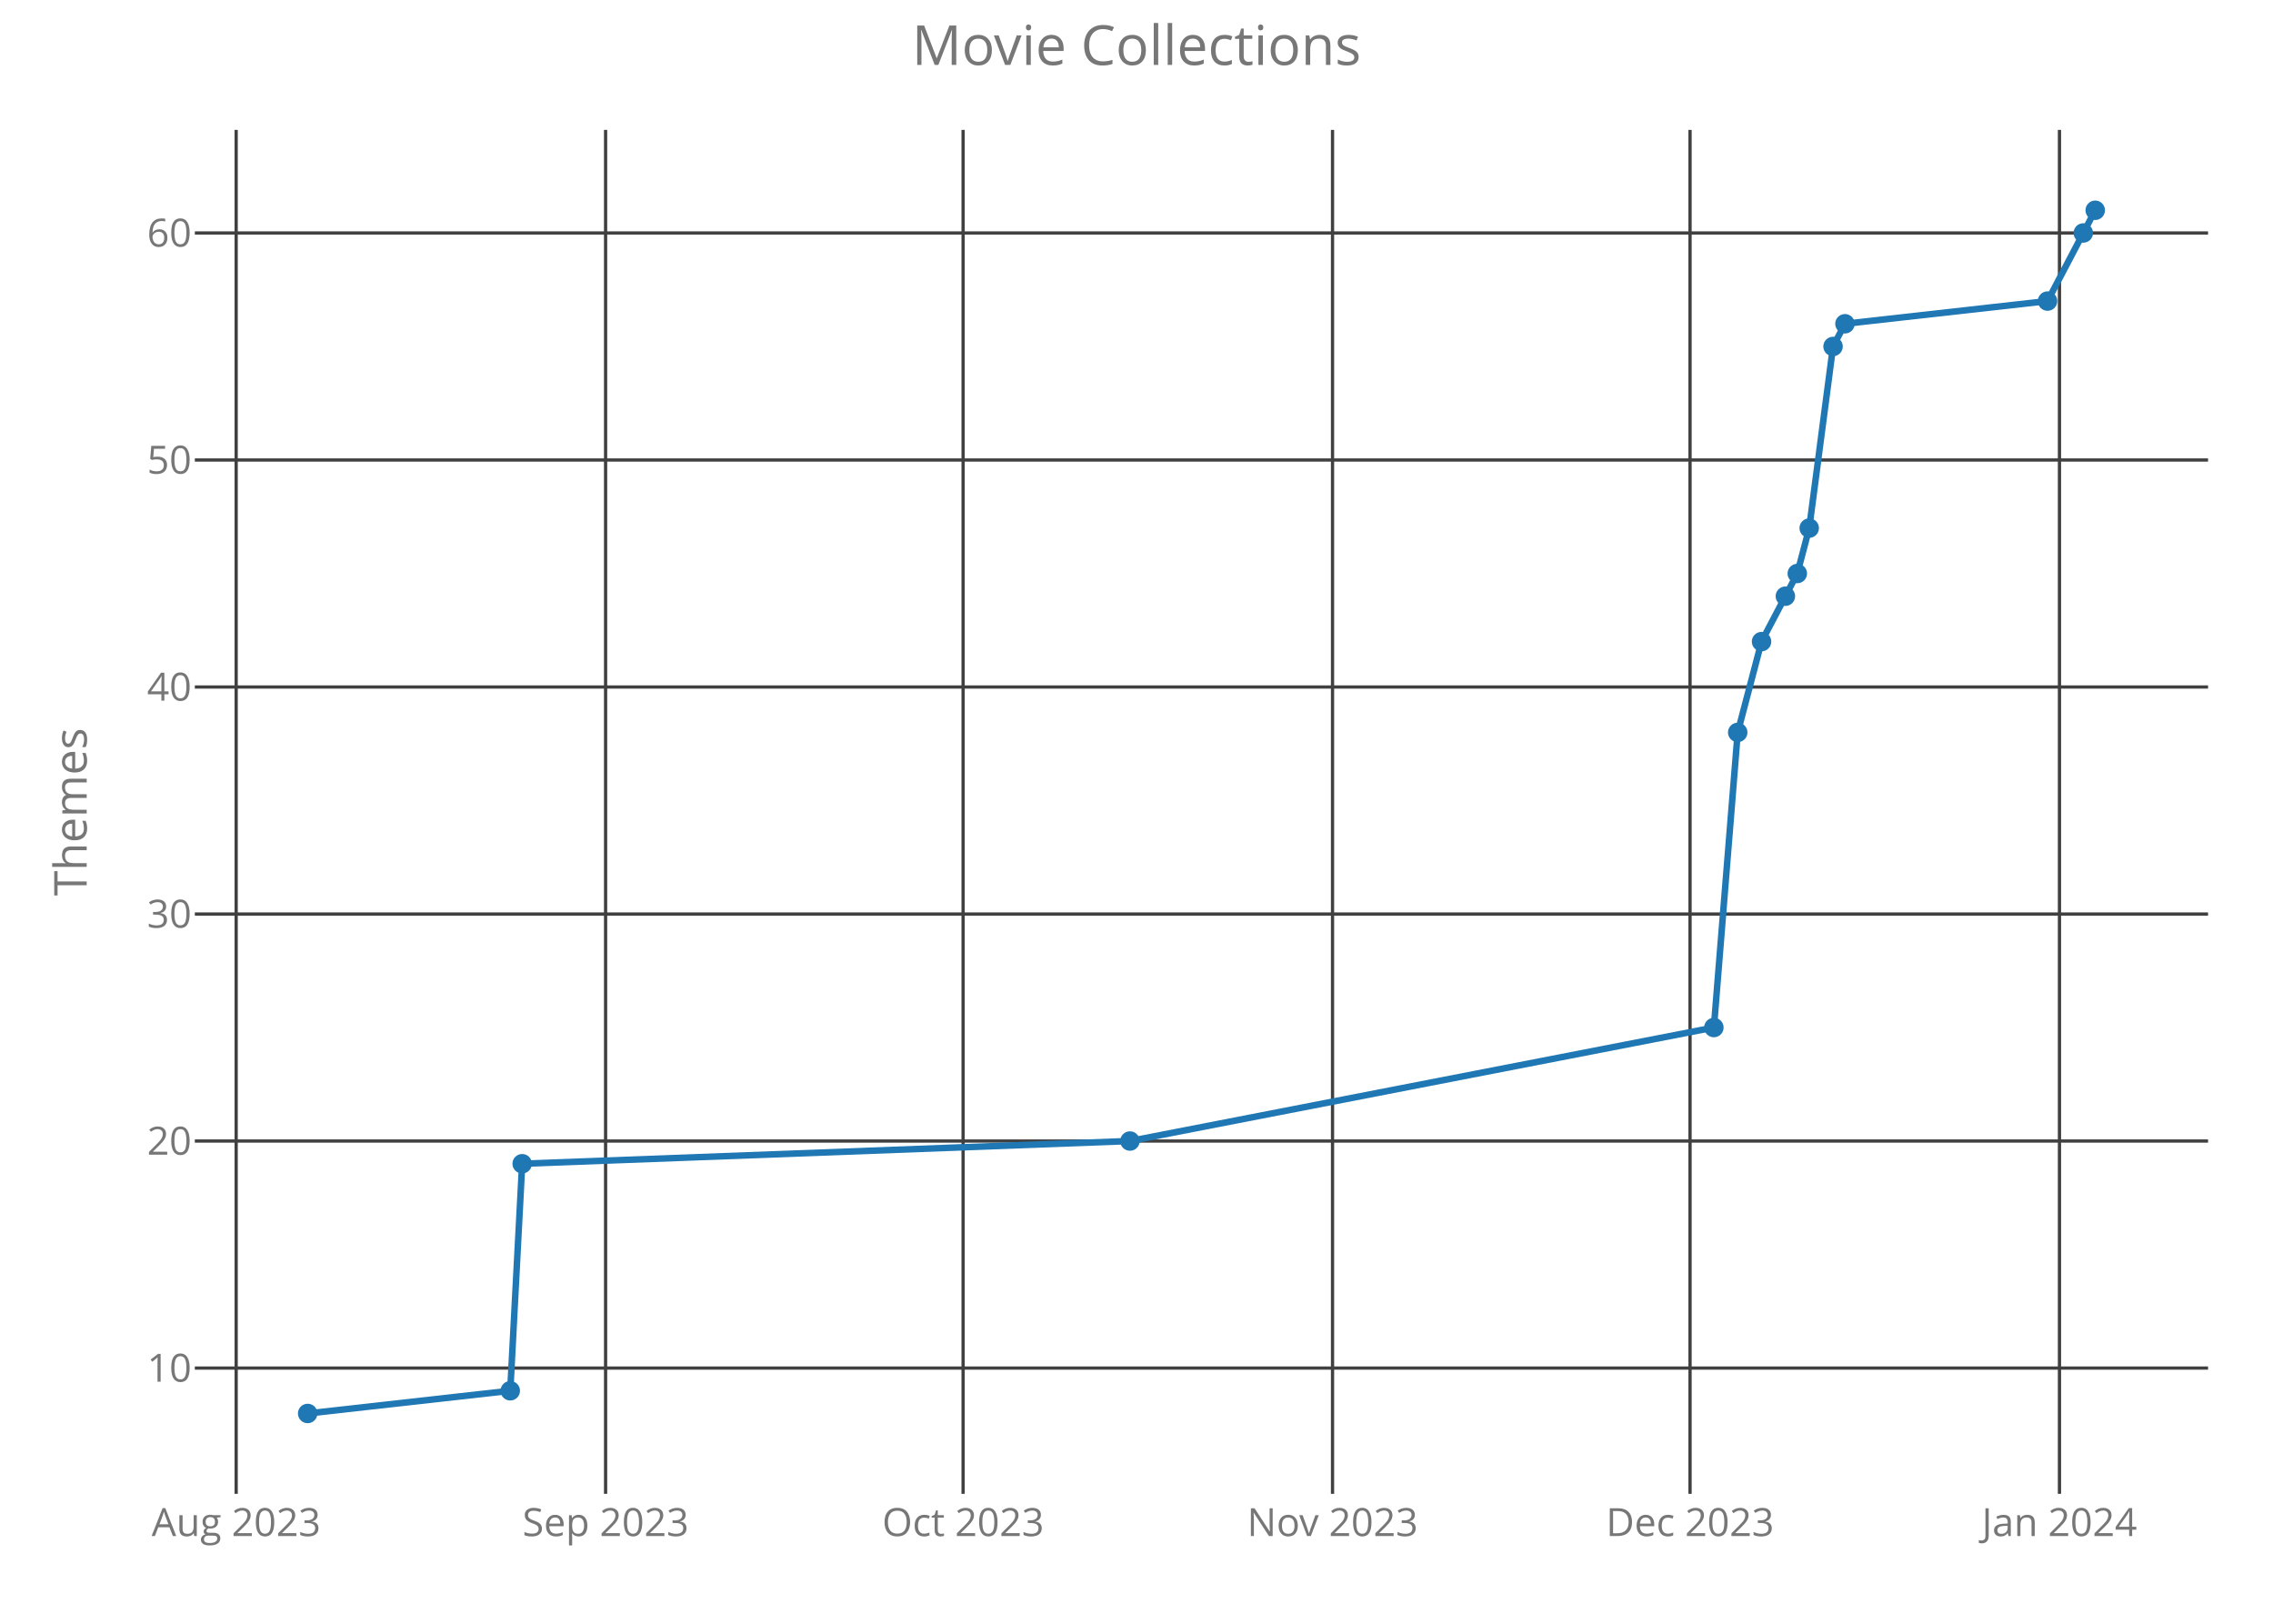
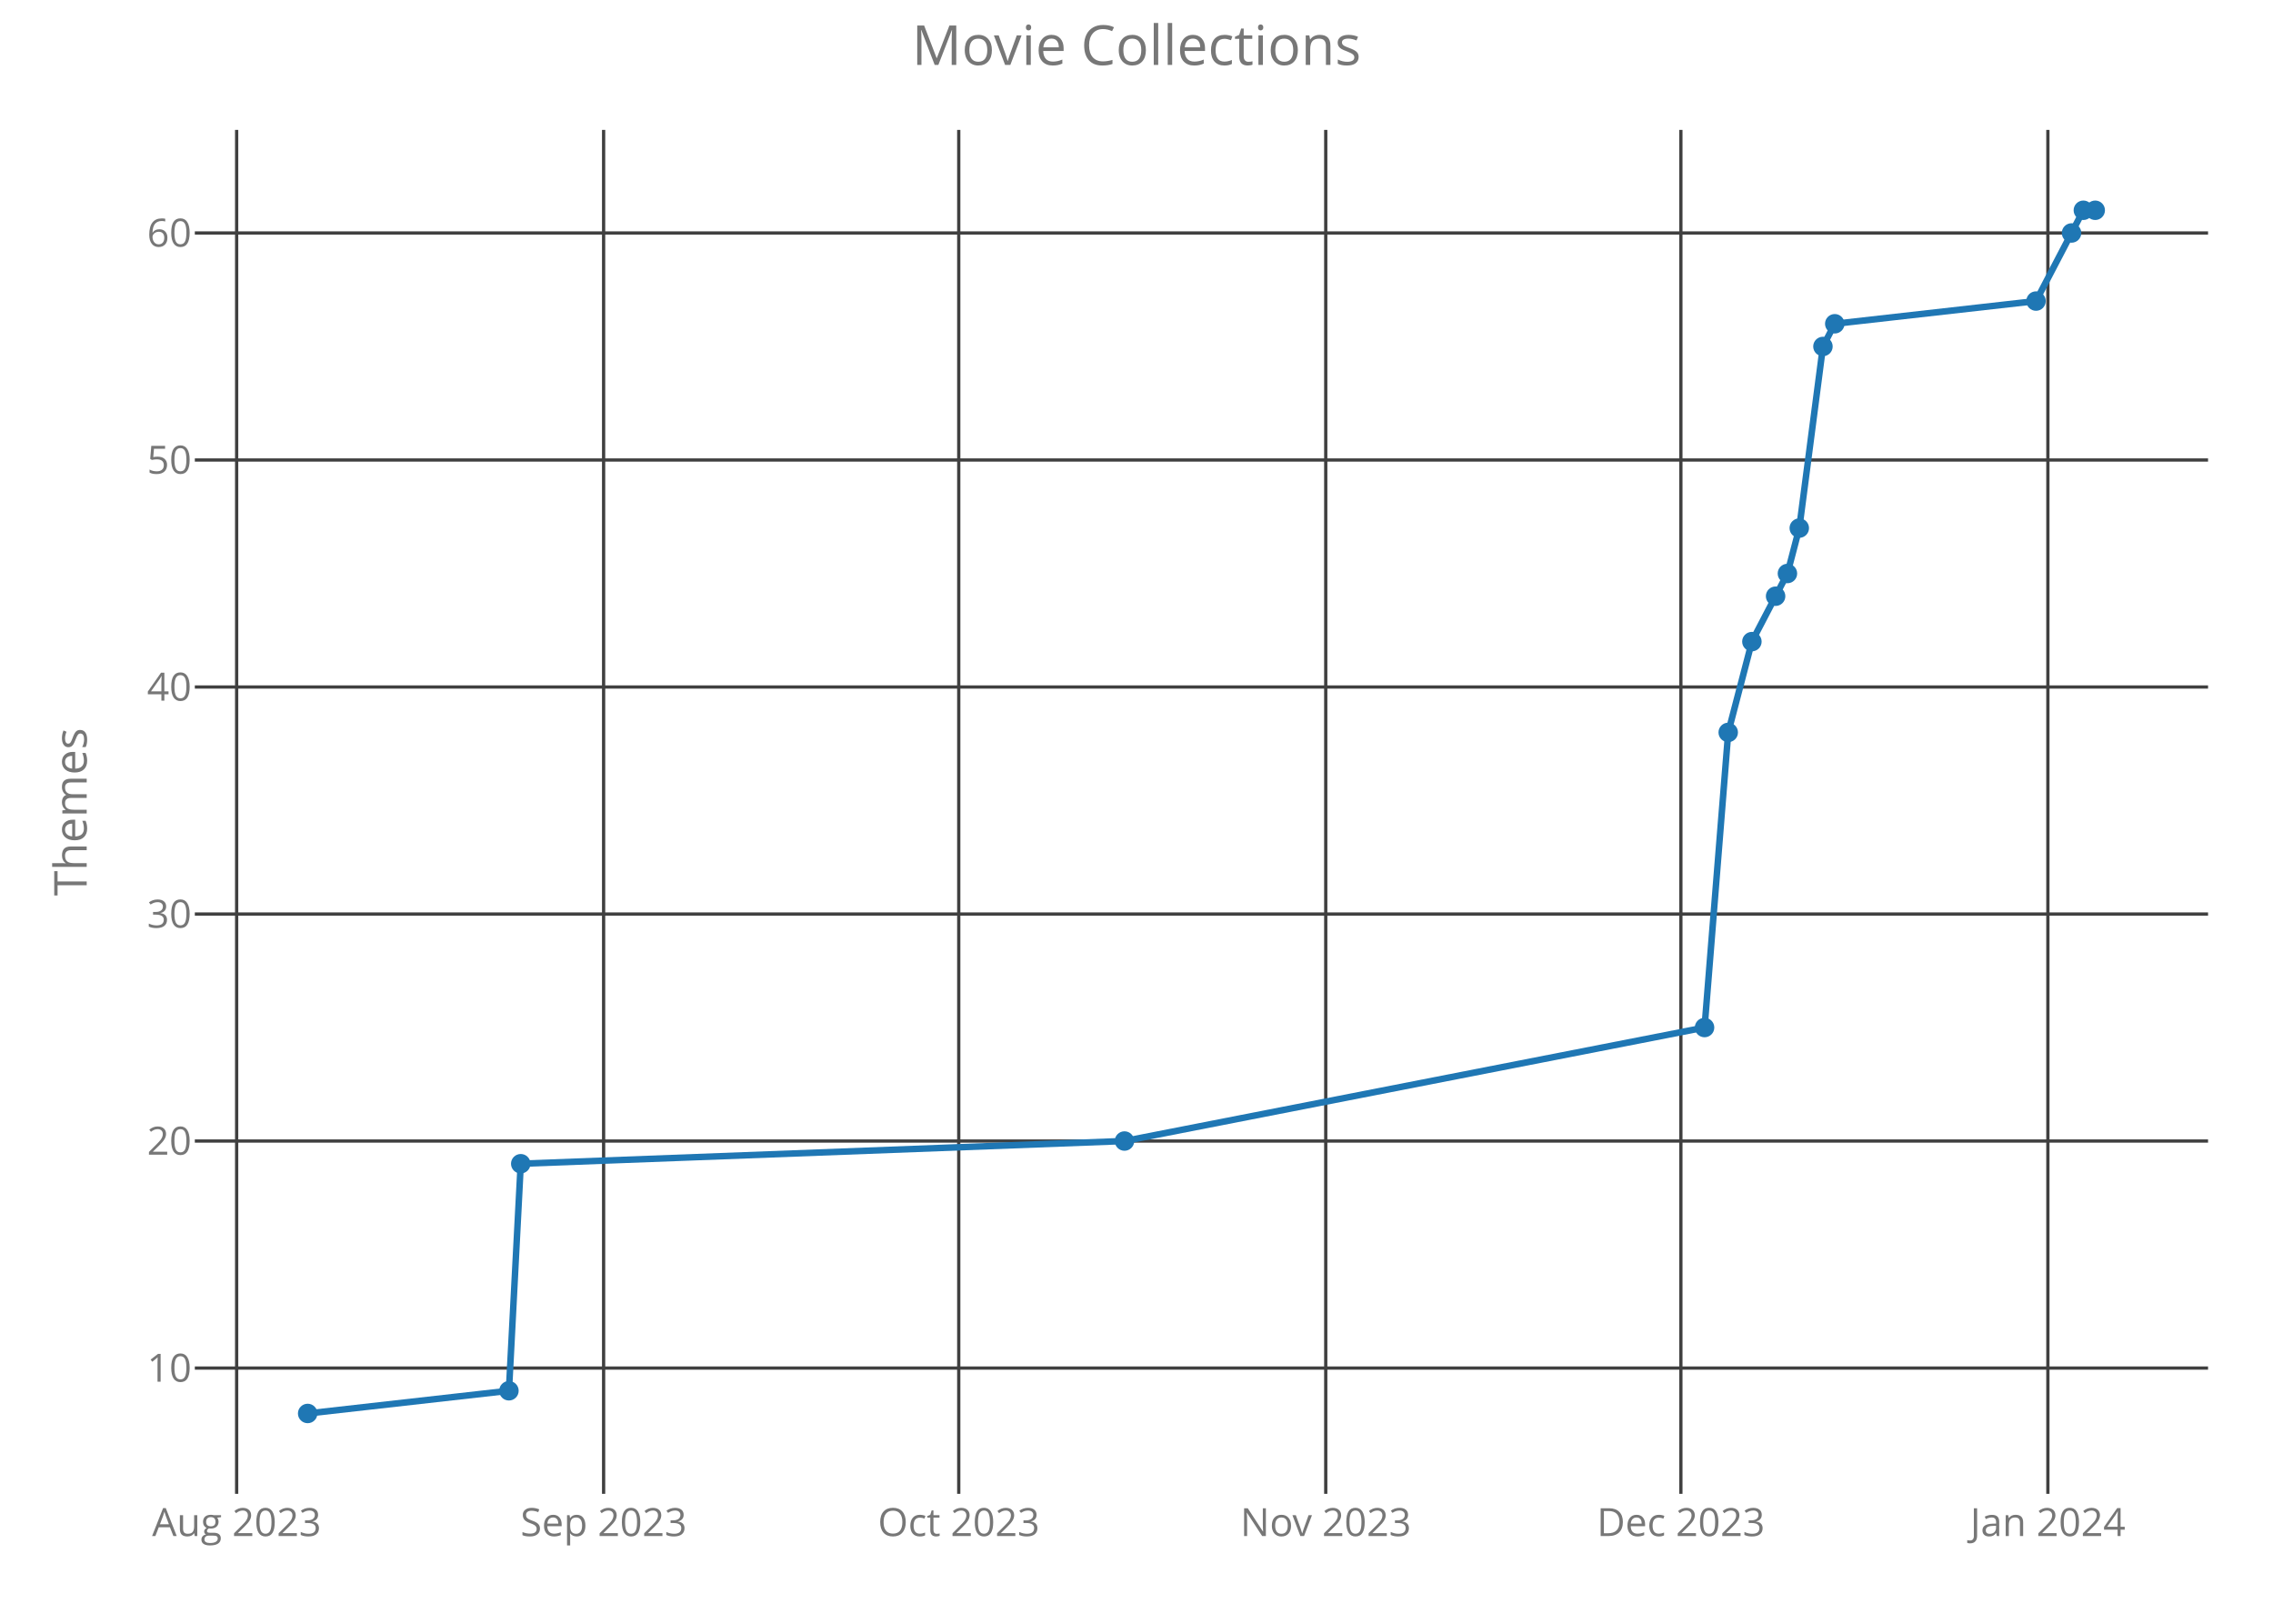
<svg xmlns="http://www.w3.org/2000/svg" class="main-svg" width="700" height="500" style="" viewBox="0 0 700 500">
  <rect x="0" y="0" width="700" height="500" style="fill: rgb(0, 0, 0); fill-opacity: 0;" />
-   <defs id="defs-088cb1">
+   <defs id="defs-a3a956">
    <g class="clips">
-       <clipPath id="clip088cb1xyplot" class="plotclip">
+       <clipPath id="clipa3a956xyplot" class="plotclip">
        <rect width="620" height="420" />
      </clipPath>
-       <clipPath class="axesclip" id="clip088cb1x">
+       <clipPath class="axesclip" id="clipa3a956x">
        <rect x="60" y="0" width="620" height="500" />
      </clipPath>
-       <clipPath class="axesclip" id="clip088cb1y">
+       <clipPath class="axesclip" id="clipa3a956y">
        <rect x="0" y="40" width="700" height="420" />
      </clipPath>
-       <clipPath class="axesclip" id="clip088cb1xy">
+       <clipPath class="axesclip" id="clipa3a956xy">
        <rect x="60" y="40" width="620" height="420" />
      </clipPath>
    </g>
    <g class="gradients" />
  </defs>
  <g class="bglayer">
    <rect class="bg" x="60" y="40" width="620" height="420" style="fill: rgb(0, 0, 0); fill-opacity: 0; stroke-width: 0;" />
  </g>
  <g class="layer-below">
    <g class="imagelayer" />
    <g class="shapelayer" />
  </g>
  <g class="cartesianlayer">
    <g class="subplot xy">
      <g class="layer-subplot">
        <g class="shapelayer" />
        <g class="imagelayer" />
      </g>
      <g class="gridlayer">
        <g class="x">
-           <path class="xgrid crisp" transform="translate(72.73,0)" d="M0,40v420" style="stroke: rgb(64, 64, 64); stroke-opacity: 1; stroke-width: 1px;" />
-           <path class="xgrid crisp" transform="translate(186.5,0)" d="M0,40v420" style="stroke: rgb(64, 64, 64); stroke-opacity: 1; stroke-width: 1px;" />
-           <path class="xgrid crisp" transform="translate(296.6,0)" d="M0,40v420" style="stroke: rgb(64, 64, 64); stroke-opacity: 1; stroke-width: 1px;" />
-           <path class="xgrid crisp" transform="translate(410.37,0)" d="M0,40v420" style="stroke: rgb(64, 64, 64); stroke-opacity: 1; stroke-width: 1px;" />
-           <path class="xgrid crisp" transform="translate(520.47,0)" d="M0,40v420" style="stroke: rgb(64, 64, 64); stroke-opacity: 1; stroke-width: 1px;" />
-           <path class="xgrid crisp" transform="translate(634.24,0)" d="M0,40v420" style="stroke: rgb(64, 64, 64); stroke-opacity: 1; stroke-width: 1px;" />
+           <path class="xgrid crisp" transform="translate(72.88,0)" d="M0,40v420" style="stroke: rgb(64, 64, 64); stroke-opacity: 1; stroke-width: 1px;" />
+           <path class="xgrid crisp" transform="translate(185.89,0)" d="M0,40v420" style="stroke: rgb(64, 64, 64); stroke-opacity: 1; stroke-width: 1px;" />
+           <path class="xgrid crisp" transform="translate(295.26,0)" d="M0,40v420" style="stroke: rgb(64, 64, 64); stroke-opacity: 1; stroke-width: 1px;" />
+           <path class="xgrid crisp" transform="translate(408.28,0)" d="M0,40v420" style="stroke: rgb(64, 64, 64); stroke-opacity: 1; stroke-width: 1px;" />
+           <path class="xgrid crisp" transform="translate(517.65,0)" d="M0,40v420" style="stroke: rgb(64, 64, 64); stroke-opacity: 1; stroke-width: 1px;" />
+           <path class="xgrid crisp" transform="translate(630.67,0)" d="M0,40v420" style="stroke: rgb(64, 64, 64); stroke-opacity: 1; stroke-width: 1px;" />
        </g>
        <g class="y">
          <path class="ygrid crisp" transform="translate(0,421.27)" d="M60,0h620" style="stroke: rgb(64, 64, 64); stroke-opacity: 1; stroke-width: 1px;" />
          <path class="ygrid crisp" transform="translate(0,351.36)" d="M60,0h620" style="stroke: rgb(64, 64, 64); stroke-opacity: 1; stroke-width: 1px;" />
          <path class="ygrid crisp" transform="translate(0,281.46)" d="M60,0h620" style="stroke: rgb(64, 64, 64); stroke-opacity: 1; stroke-width: 1px;" />
          <path class="ygrid crisp" transform="translate(0,211.55)" d="M60,0h620" style="stroke: rgb(64, 64, 64); stroke-opacity: 1; stroke-width: 1px;" />
          <path class="ygrid crisp" transform="translate(0,141.65)" d="M60,0h620" style="stroke: rgb(64, 64, 64); stroke-opacity: 1; stroke-width: 1px;" />
          <path class="ygrid crisp" transform="translate(0,71.74)" d="M60,0h620" style="stroke: rgb(64, 64, 64); stroke-opacity: 1; stroke-width: 1px;" />
        </g>
      </g>
      <g class="zerolinelayer" />
      <path class="xlines-below crisp" d="M0,0" style="fill: none;" />
      <path class="ylines-below crisp" d="M0,0" style="fill: none;" />
      <g class="overlines-below" />
      <g class="xaxislayer-below">
        <g class="xtick">
-           <text text-anchor="middle" x="0" y="473" transform="translate(72.73,0)" style="font-family: 'Open Sans'; font-size: 12px; fill: rgb(119, 119, 119); fill-opacity: 1; white-space: pre;">Aug 2023</text>
+           <text text-anchor="middle" x="0" y="473" transform="translate(72.88,0)" style="font-family: 'Open Sans'; font-size: 12px; fill: rgb(119, 119, 119); fill-opacity: 1; white-space: pre;">Aug 2023</text>
        </g>
        <g class="xtick">
-           <text text-anchor="middle" x="0" y="473" transform="translate(186.5,0)" style="font-family: 'Open Sans'; font-size: 12px; fill: rgb(119, 119, 119); fill-opacity: 1; white-space: pre;">Sep 2023</text>
+           <text text-anchor="middle" x="0" y="473" transform="translate(185.89,0)" style="font-family: 'Open Sans'; font-size: 12px; fill: rgb(119, 119, 119); fill-opacity: 1; white-space: pre;">Sep 2023</text>
        </g>
        <g class="xtick">
-           <text text-anchor="middle" x="0" y="473" transform="translate(296.6,0)" style="font-family: 'Open Sans'; font-size: 12px; fill: rgb(119, 119, 119); fill-opacity: 1; white-space: pre;">Oct 2023</text>
+           <text text-anchor="middle" x="0" y="473" transform="translate(295.26,0)" style="font-family: 'Open Sans'; font-size: 12px; fill: rgb(119, 119, 119); fill-opacity: 1; white-space: pre;">Oct 2023</text>
        </g>
        <g class="xtick">
-           <text text-anchor="middle" x="0" y="473" transform="translate(410.37,0)" style="font-family: 'Open Sans'; font-size: 12px; fill: rgb(119, 119, 119); fill-opacity: 1; white-space: pre;">Nov 2023</text>
+           <text text-anchor="middle" x="0" y="473" transform="translate(408.28,0)" style="font-family: 'Open Sans'; font-size: 12px; fill: rgb(119, 119, 119); fill-opacity: 1; white-space: pre;">Nov 2023</text>
        </g>
        <g class="xtick">
-           <text text-anchor="middle" x="0" y="473" transform="translate(520.47,0)" style="font-family: 'Open Sans'; font-size: 12px; fill: rgb(119, 119, 119); fill-opacity: 1; white-space: pre;">Dec 2023</text>
+           <text text-anchor="middle" x="0" y="473" transform="translate(517.65,0)" style="font-family: 'Open Sans'; font-size: 12px; fill: rgb(119, 119, 119); fill-opacity: 1; white-space: pre;">Dec 2023</text>
        </g>
        <g class="xtick">
-           <text text-anchor="middle" x="0" y="473" transform="translate(634.24,0)" style="font-family: 'Open Sans'; font-size: 12px; fill: rgb(119, 119, 119); fill-opacity: 1; white-space: pre;">Jan 2024</text>
+           <text text-anchor="middle" x="0" y="473" transform="translate(630.67,0)" style="font-family: 'Open Sans'; font-size: 12px; fill: rgb(119, 119, 119); fill-opacity: 1; white-space: pre;">Jan 2024</text>
        </g>
      </g>
      <g class="yaxislayer-below">
        <g class="ytick">
          <text text-anchor="end" x="59" y="4.2" transform="translate(0,421.27)" style="font-family: 'Open Sans'; font-size: 12px; fill: rgb(119, 119, 119); fill-opacity: 1; white-space: pre;">10</text>
        </g>
        <g class="ytick">
          <text text-anchor="end" x="59" y="4.2" transform="translate(0,351.36)" style="font-family: 'Open Sans'; font-size: 12px; fill: rgb(119, 119, 119); fill-opacity: 1; white-space: pre;">20</text>
        </g>
        <g class="ytick">
          <text text-anchor="end" x="59" y="4.2" transform="translate(0,281.46)" style="font-family: 'Open Sans'; font-size: 12px; fill: rgb(119, 119, 119); fill-opacity: 1; white-space: pre;">30</text>
        </g>
        <g class="ytick">
          <text text-anchor="end" x="59" y="4.2" transform="translate(0,211.55)" style="font-family: 'Open Sans'; font-size: 12px; fill: rgb(119, 119, 119); fill-opacity: 1; white-space: pre;">40</text>
        </g>
        <g class="ytick">
          <text text-anchor="end" x="59" y="4.2" transform="translate(0,141.65)" style="font-family: 'Open Sans'; font-size: 12px; fill: rgb(119, 119, 119); fill-opacity: 1; white-space: pre;">50</text>
        </g>
        <g class="ytick">
          <text text-anchor="end" x="59" y="4.2" transform="translate(0,71.74)" style="font-family: 'Open Sans'; font-size: 12px; fill: rgb(119, 119, 119); fill-opacity: 1; white-space: pre;">60</text>
        </g>
      </g>
      <g class="overaxes-below" />
-       <g class="plot" transform="translate(60,40)" clip-path="url('#clip088cb1xyplot')">
+       <g class="plot" transform="translate(60,40)" clip-path="url('#clipa3a956xyplot')">
        <g class="scatterlayer mlayer">
-           <g class="trace scatter trace7b786f" style="stroke-miterlimit: 2; opacity: 1;">
+           <g class="trace scatter tracee7dfc4" style="stroke-miterlimit: 2; opacity: 1;">
            <g class="fills" />
            <g class="errorbars" />
            <g class="lines">
-               <path class="js-line" d="M34.75,395.25L97.14,388.26L100.81,318.35L287.98,311.36L467.81,276.41L475.15,185.53L482.49,157.57L493.5,136.6L497.17,122.62L504.51,66.69L508.18,59.7L570.57,52.71L581.58,31.74L585.25,24.75" style="vector-effect: non-scaling-stroke; fill: none; stroke: rgb(31, 119, 180); stroke-opacity: 1; stroke-width: 2px; opacity: 1;" />
+               <path class="js-line" d="M34.75,395.25L96.73,388.26L100.37,318.35L286.3,311.36L464.94,276.41L472.23,185.53L479.52,157.57L490.46,136.6L494.11,122.62L501.4,66.69L505.04,59.7L567.02,52.71L577.96,31.74L581.6,24.75L585.25,24.75" style="vector-effect: non-scaling-stroke; fill: none; stroke: rgb(31, 119, 180); stroke-opacity: 1; stroke-width: 2px; opacity: 1;" />
            </g>
            <g class="points">
              <path class="point" transform="translate(34.75,395.25)" d="M3,0A3,3 0 1,1 0,-3A3,3 0 0,1 3,0Z" style="opacity: 1; stroke-width: 0px; fill: rgb(31, 119, 180); fill-opacity: 1;" />
-               <path class="point" transform="translate(97.14,388.26)" d="M3,0A3,3 0 1,1 0,-3A3,3 0 0,1 3,0Z" style="opacity: 1; stroke-width: 0px; fill: rgb(31, 119, 180); fill-opacity: 1;" />
-               <path class="point" transform="translate(100.81,318.35)" d="M3,0A3,3 0 1,1 0,-3A3,3 0 0,1 3,0Z" style="opacity: 1; stroke-width: 0px; fill: rgb(31, 119, 180); fill-opacity: 1;" />
-               <path class="point" transform="translate(287.98,311.36)" d="M3,0A3,3 0 1,1 0,-3A3,3 0 0,1 3,0Z" style="opacity: 1; stroke-width: 0px; fill: rgb(31, 119, 180); fill-opacity: 1;" />
-               <path class="point" transform="translate(467.81,276.41)" d="M3,0A3,3 0 1,1 0,-3A3,3 0 0,1 3,0Z" style="opacity: 1; stroke-width: 0px; fill: rgb(31, 119, 180); fill-opacity: 1;" />
-               <path class="point" transform="translate(475.15,185.53)" d="M3,0A3,3 0 1,1 0,-3A3,3 0 0,1 3,0Z" style="opacity: 1; stroke-width: 0px; fill: rgb(31, 119, 180); fill-opacity: 1;" />
-               <path class="point" transform="translate(482.49,157.57)" d="M3,0A3,3 0 1,1 0,-3A3,3 0 0,1 3,0Z" style="opacity: 1; stroke-width: 0px; fill: rgb(31, 119, 180); fill-opacity: 1;" />
-               <path class="point" transform="translate(489.83,143.59)" d="M3,0A3,3 0 1,1 0,-3A3,3 0 0,1 3,0Z" style="opacity: 1; stroke-width: 0px; fill: rgb(31, 119, 180); fill-opacity: 1;" />
-               <path class="point" transform="translate(493.5,136.6)" d="M3,0A3,3 0 1,1 0,-3A3,3 0 0,1 3,0Z" style="opacity: 1; stroke-width: 0px; fill: rgb(31, 119, 180); fill-opacity: 1;" />
-               <path class="point" transform="translate(497.17,122.62)" d="M3,0A3,3 0 1,1 0,-3A3,3 0 0,1 3,0Z" style="opacity: 1; stroke-width: 0px; fill: rgb(31, 119, 180); fill-opacity: 1;" />
-               <path class="point" transform="translate(504.51,66.69)" d="M3,0A3,3 0 1,1 0,-3A3,3 0 0,1 3,0Z" style="opacity: 1; stroke-width: 0px; fill: rgb(31, 119, 180); fill-opacity: 1;" />
-               <path class="point" transform="translate(508.18,59.7)" d="M3,0A3,3 0 1,1 0,-3A3,3 0 0,1 3,0Z" style="opacity: 1; stroke-width: 0px; fill: rgb(31, 119, 180); fill-opacity: 1;" />
-               <path class="point" transform="translate(570.57,52.71)" d="M3,0A3,3 0 1,1 0,-3A3,3 0 0,1 3,0Z" style="opacity: 1; stroke-width: 0px; fill: rgb(31, 119, 180); fill-opacity: 1;" />
-               <path class="point" transform="translate(581.58,31.74)" d="M3,0A3,3 0 1,1 0,-3A3,3 0 0,1 3,0Z" style="opacity: 1; stroke-width: 0px; fill: rgb(31, 119, 180); fill-opacity: 1;" />
+               <path class="point" transform="translate(96.73,388.26)" d="M3,0A3,3 0 1,1 0,-3A3,3 0 0,1 3,0Z" style="opacity: 1; stroke-width: 0px; fill: rgb(31, 119, 180); fill-opacity: 1;" />
+               <path class="point" transform="translate(100.37,318.35)" d="M3,0A3,3 0 1,1 0,-3A3,3 0 0,1 3,0Z" style="opacity: 1; stroke-width: 0px; fill: rgb(31, 119, 180); fill-opacity: 1;" />
+               <path class="point" transform="translate(286.3,311.36)" d="M3,0A3,3 0 1,1 0,-3A3,3 0 0,1 3,0Z" style="opacity: 1; stroke-width: 0px; fill: rgb(31, 119, 180); fill-opacity: 1;" />
+               <path class="point" transform="translate(464.94,276.41)" d="M3,0A3,3 0 1,1 0,-3A3,3 0 0,1 3,0Z" style="opacity: 1; stroke-width: 0px; fill: rgb(31, 119, 180); fill-opacity: 1;" />
+               <path class="point" transform="translate(472.23,185.53)" d="M3,0A3,3 0 1,1 0,-3A3,3 0 0,1 3,0Z" style="opacity: 1; stroke-width: 0px; fill: rgb(31, 119, 180); fill-opacity: 1;" />
+               <path class="point" transform="translate(479.52,157.57)" d="M3,0A3,3 0 1,1 0,-3A3,3 0 0,1 3,0Z" style="opacity: 1; stroke-width: 0px; fill: rgb(31, 119, 180); fill-opacity: 1;" />
+               <path class="point" transform="translate(486.82,143.59)" d="M3,0A3,3 0 1,1 0,-3A3,3 0 0,1 3,0Z" style="opacity: 1; stroke-width: 0px; fill: rgb(31, 119, 180); fill-opacity: 1;" />
+               <path class="point" transform="translate(490.46,136.6)" d="M3,0A3,3 0 1,1 0,-3A3,3 0 0,1 3,0Z" style="opacity: 1; stroke-width: 0px; fill: rgb(31, 119, 180); fill-opacity: 1;" />
+               <path class="point" transform="translate(494.11,122.62)" d="M3,0A3,3 0 1,1 0,-3A3,3 0 0,1 3,0Z" style="opacity: 1; stroke-width: 0px; fill: rgb(31, 119, 180); fill-opacity: 1;" />
+               <path class="point" transform="translate(501.4,66.69)" d="M3,0A3,3 0 1,1 0,-3A3,3 0 0,1 3,0Z" style="opacity: 1; stroke-width: 0px; fill: rgb(31, 119, 180); fill-opacity: 1;" />
+               <path class="point" transform="translate(505.04,59.7)" d="M3,0A3,3 0 1,1 0,-3A3,3 0 0,1 3,0Z" style="opacity: 1; stroke-width: 0px; fill: rgb(31, 119, 180); fill-opacity: 1;" />
+               <path class="point" transform="translate(567.02,52.71)" d="M3,0A3,3 0 1,1 0,-3A3,3 0 0,1 3,0Z" style="opacity: 1; stroke-width: 0px; fill: rgb(31, 119, 180); fill-opacity: 1;" />
+               <path class="point" transform="translate(577.96,31.74)" d="M3,0A3,3 0 1,1 0,-3A3,3 0 0,1 3,0Z" style="opacity: 1; stroke-width: 0px; fill: rgb(31, 119, 180); fill-opacity: 1;" />
+               <path class="point" transform="translate(581.6,24.75)" d="M3,0A3,3 0 1,1 0,-3A3,3 0 0,1 3,0Z" style="opacity: 1; stroke-width: 0px; fill: rgb(31, 119, 180); fill-opacity: 1;" />
              <path class="point" transform="translate(585.25,24.75)" d="M3,0A3,3 0 1,1 0,-3A3,3 0 0,1 3,0Z" style="opacity: 1; stroke-width: 0px; fill: rgb(31, 119, 180); fill-opacity: 1;" />
            </g>
            <g class="text" />
          </g>
        </g>
      </g>
      <g class="overplot" />
      <path class="xlines-above" />
      <path class="ylines-above" />
      <g class="overlines-above" />
      <g class="xaxislayer-above" />
      <g class="yaxislayer-above" />
      <g class="overaxes-above" />
    </g>
  </g>
  <g class="polarlayer" />
  <g class="ternarylayer" />
  <g class="geolayer" />
  <g class="funnelarealayer" />
  <g class="pielayer" />
  <g class="treemaplayer" />
  <g class="sunburstlayer" />
  <g class="glimages" />
-   <defs id="topdefs-088cb1">
+   <defs id="topdefs-a3a956">
    <g class="clips" />
  </defs>
  <g class="layer-above">
    <g class="imagelayer" />
    <g class="shapelayer" />
  </g>
  <g class="infolayer">
    <g class="g-gtitle">
      <text class="gtitle" x="350" y="20" text-anchor="middle" dy="0em" style="font-family: 'Open Sans'; font-size: 17px; fill: rgb(119, 119, 119); opacity: 1; font-weight: normal; white-space: pre;">Movie Collections</text>
    </g>
    <g class="g-xtitle" />
    <g class="g-ytitle">
      <text class="ytitle" transform="rotate(-90,26.7,250)" x="26.7" y="250" text-anchor="middle" style="font-family: 'Open Sans'; font-size: 14px; fill: rgb(119, 119, 119); opacity: 1; font-weight: normal; white-space: pre;">Themes</text>
    </g>
  </g>
</svg>
